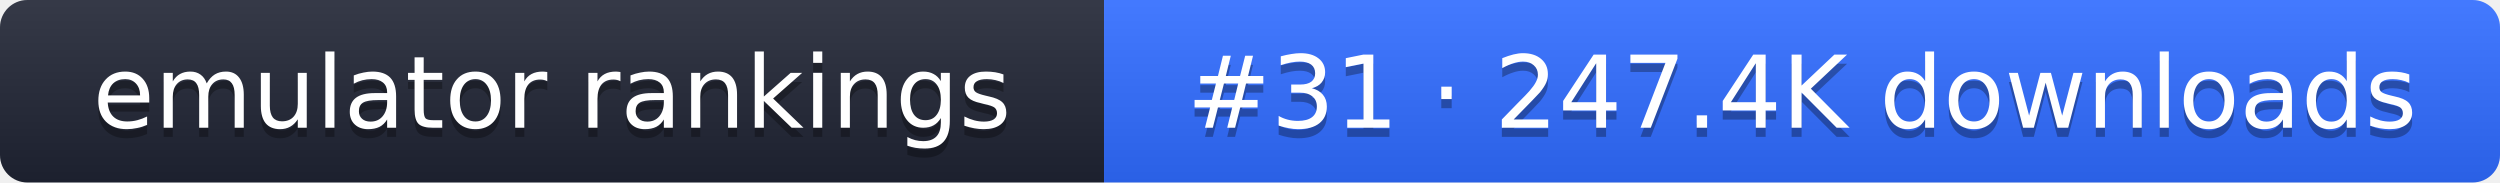
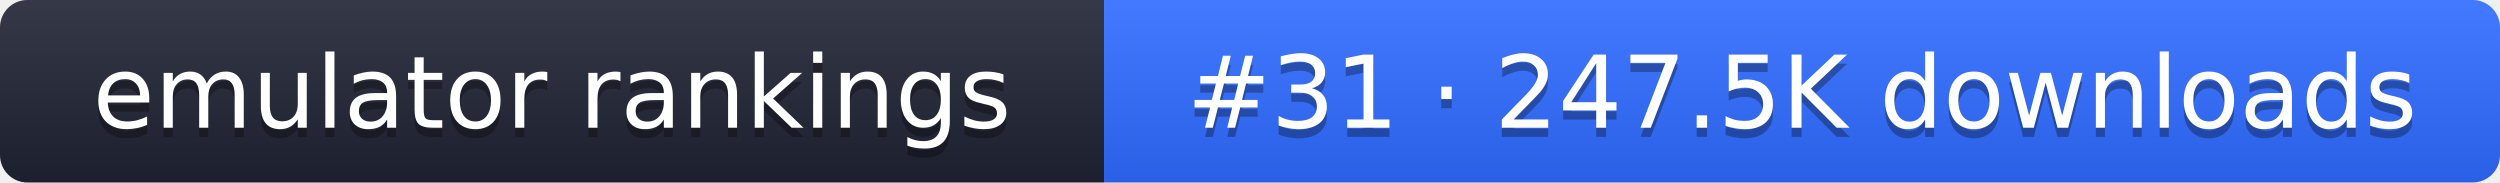
- <svg xmlns="http://www.w3.org/2000/svg" width="274" height="20" role="img" aria-label="emulator rankings: #31 · 247.4K downloads">
+ <svg xmlns="http://www.w3.org/2000/svg" width="274" height="20" role="img" aria-label="emulator rankings: #31 · 247.5K downloads">
  <linearGradient id="g" x2="0" y2="100%">
    <stop offset="0" stop-color="#fff" stop-opacity=".1" />
    <stop offset="1" stop-opacity=".1" />
  </linearGradient>
  <clipPath id="r">
    <rect width="274" height="20" rx="3" fill="#fff" />
  </clipPath>
  <g clip-path="url(#r)">
    <rect width="121" height="20" fill="#1f2433" />
    <rect x="121" width="153" height="20" fill="#2f6bff" />
    <rect width="274" height="20" fill="url(#g)" />
  </g>
  <g fill="#fff" text-anchor="middle" font-family="Verdana,DejaVu Sans,sans-serif" font-size="11">
    <text x="60.5" y="15" fill="#010101" fill-opacity=".3">emulator rankings</text>
    <text x="60.5" y="14">emulator rankings</text>
-     <text x="197.5" y="15" fill="#010101" fill-opacity=".3">#31 · 247.4K downloads</text>
-     <text x="197.5" y="14">#31 · 247.4K downloads</text>
+     <text x="197.5" y="15" fill="#010101" fill-opacity=".3">#31 · 247.5K downloads</text>
+     <text x="197.5" y="14">#31 · 247.5K downloads</text>
  </g>
</svg>
